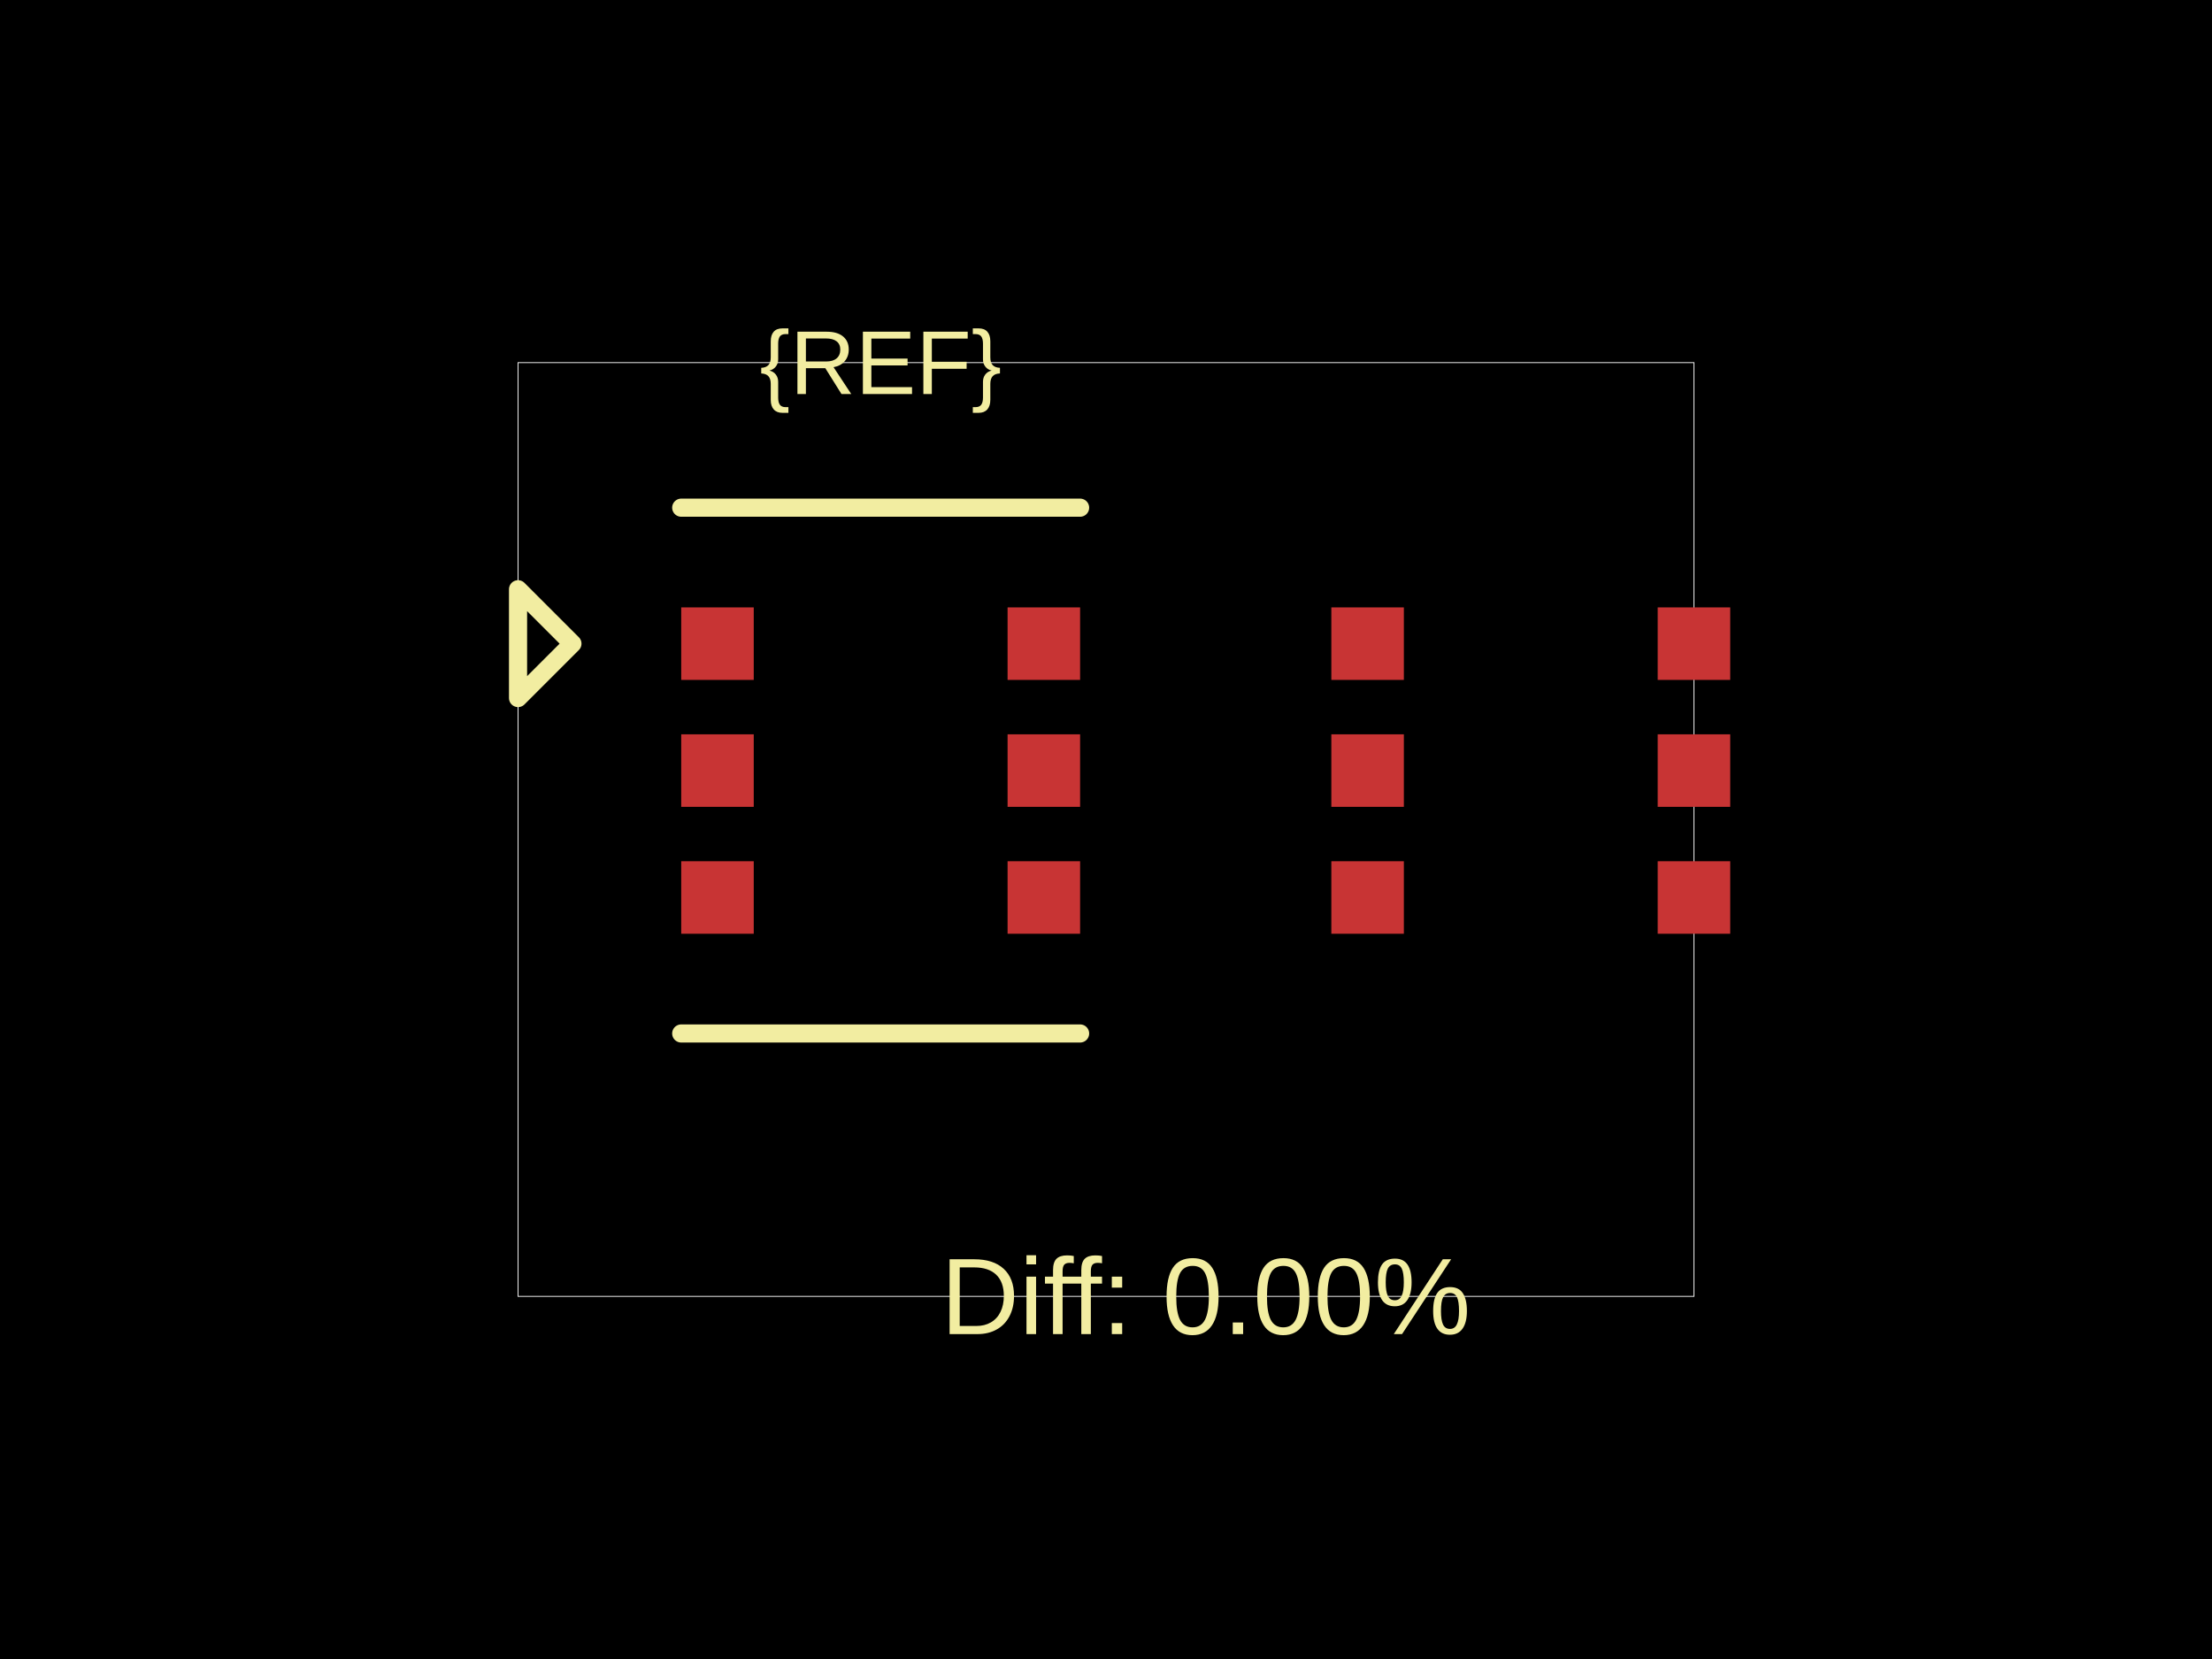
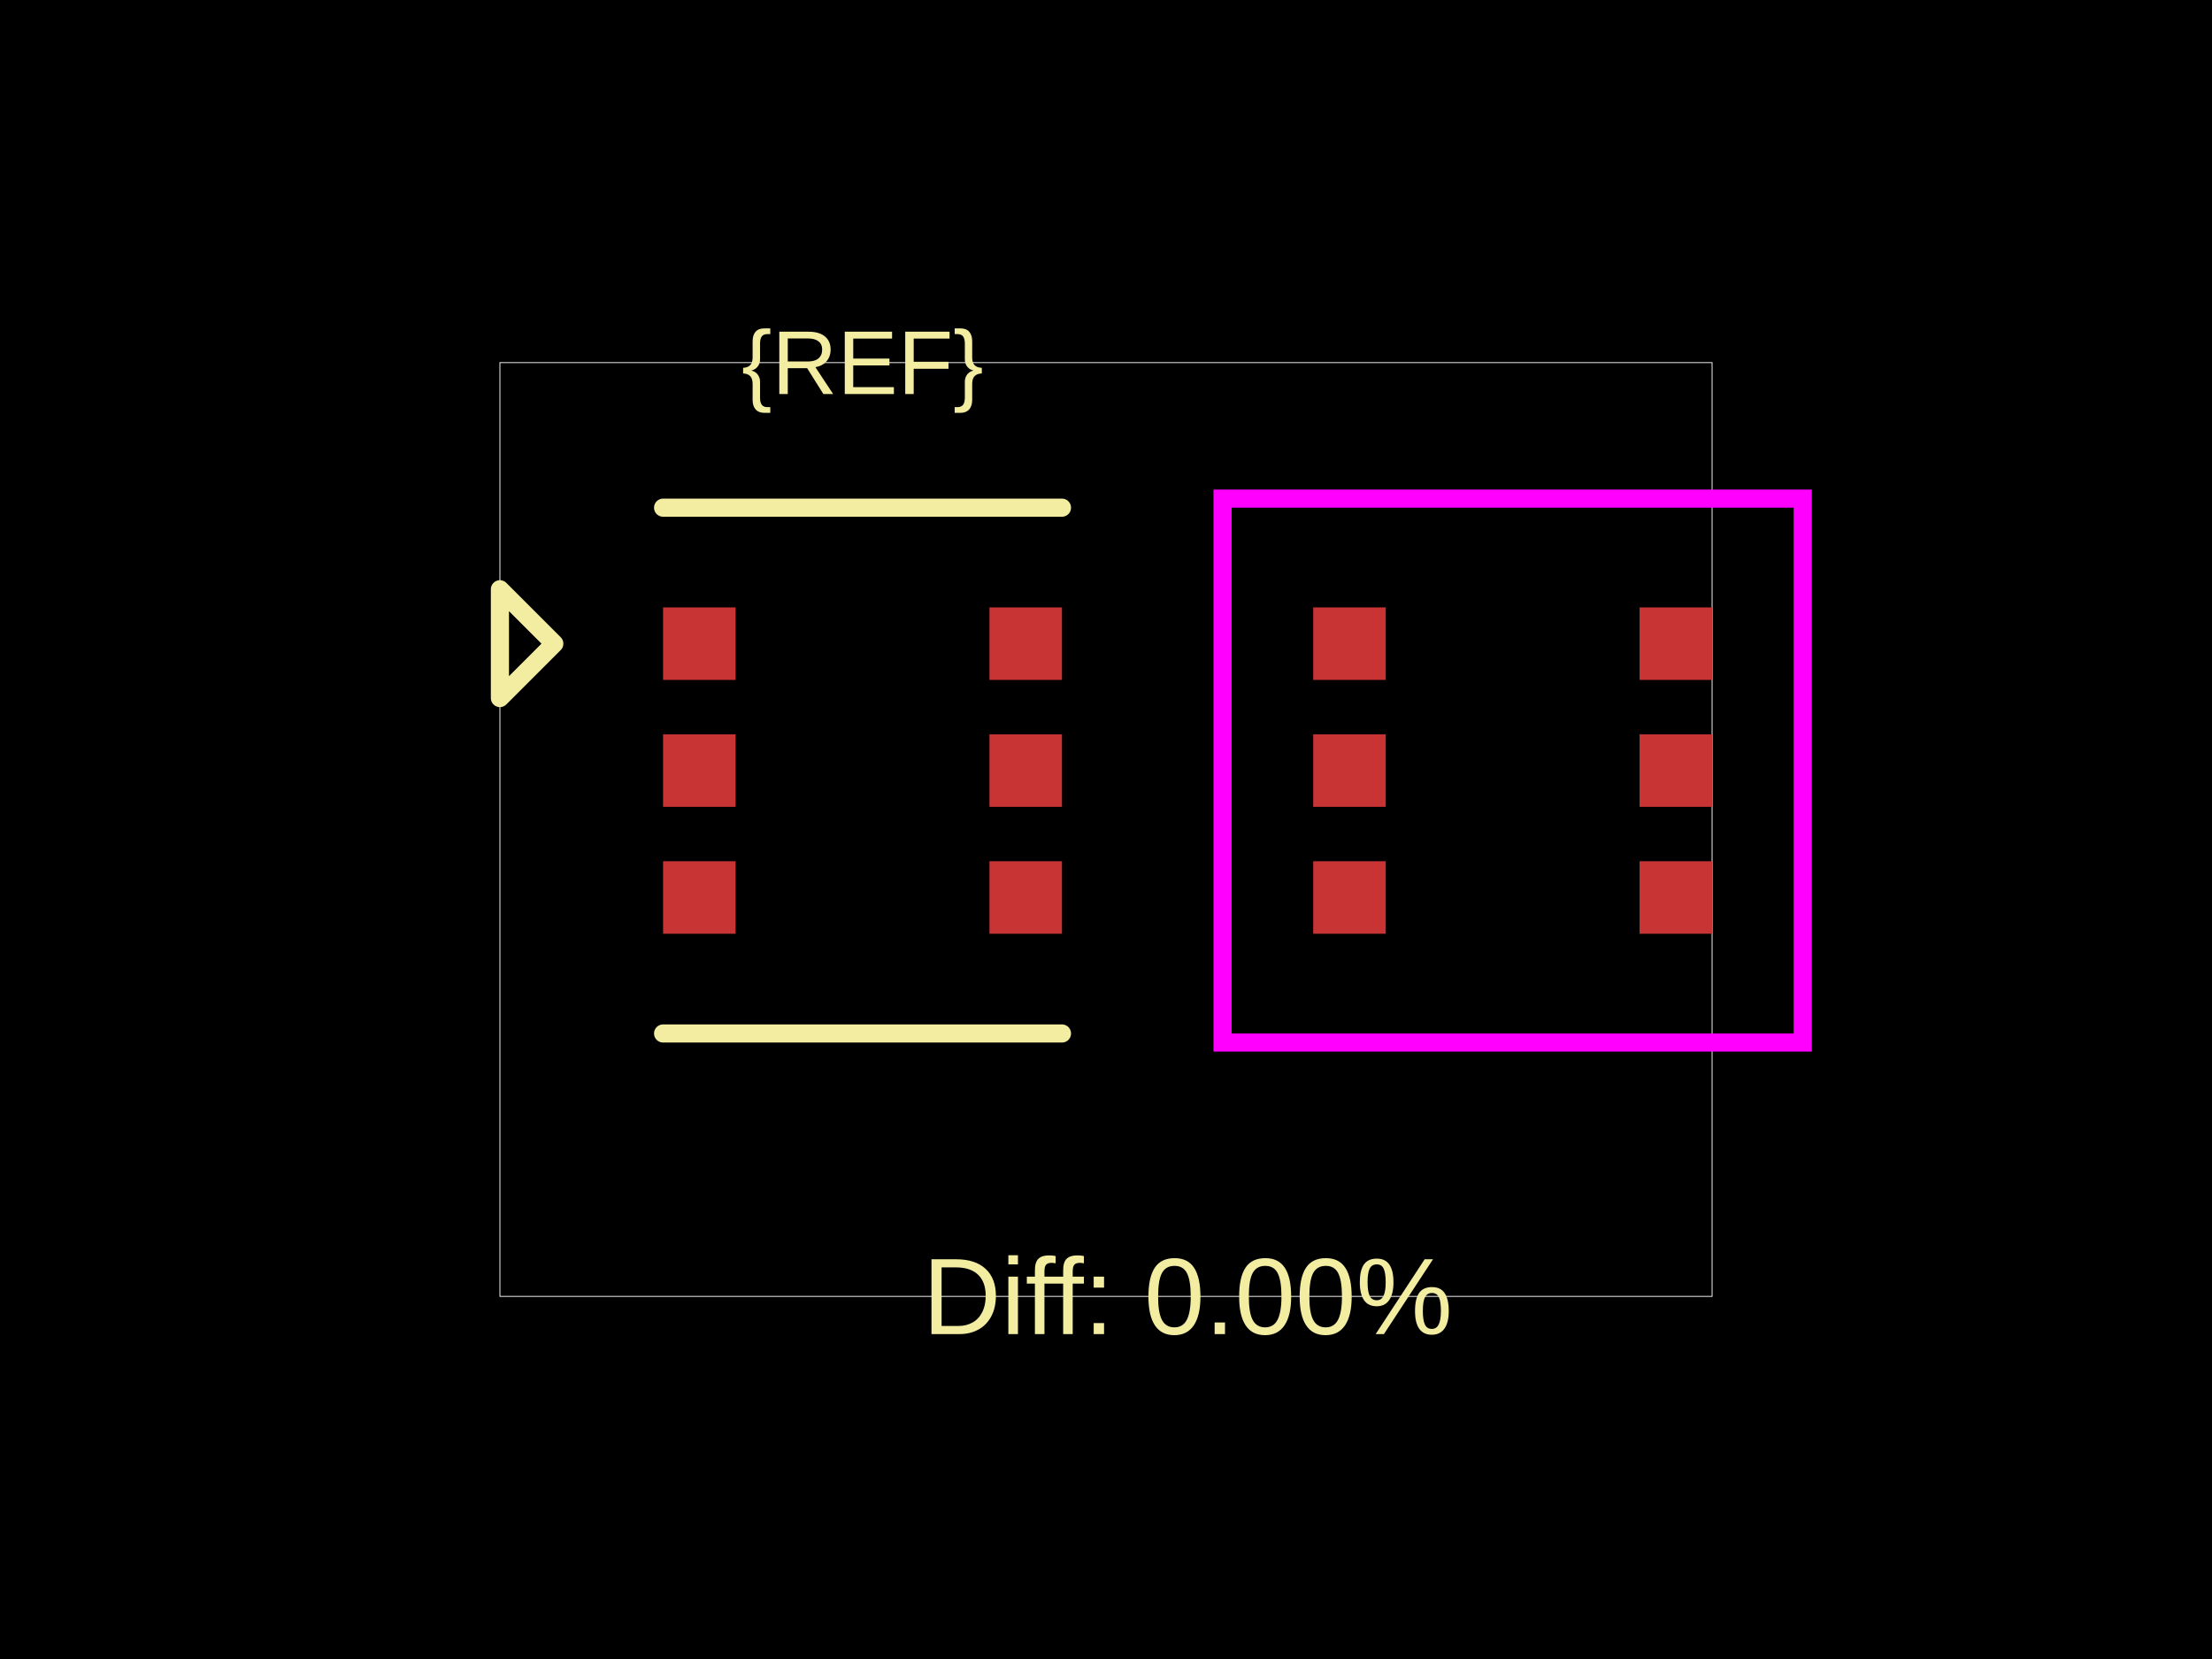
<svg xmlns="http://www.w3.org/2000/svg" width="800" height="600">
  <style />
-   <rect class="boundary" x="0" y="0" fill="#000" width="800" height="600" />
-   <rect class="pcb-boundary" fill="none" stroke="#fff" stroke-width="0.3" x="187.356" y="131.148" width="425.288" height="337.705" />
-   <rect class="pcb-pad" fill="rgb(200, 52, 52)" x="246.372" y="219.672" width="26.23" height="26.23" data-layer="top" />
-   <rect class="pcb-pad" fill="rgb(200, 52, 52)" x="246.372" y="265.574" width="26.23" height="26.23" data-layer="top" />
-   <rect class="pcb-pad" fill="rgb(200, 52, 52)" x="246.372" y="311.475" width="26.23" height="26.23" data-layer="top" />
-   <rect class="pcb-pad" fill="rgb(200, 52, 52)" x="364.405" y="311.475" width="26.23" height="26.23" data-layer="top" />
-   <rect class="pcb-pad" fill="rgb(200, 52, 52)" x="364.405" y="265.574" width="26.23" height="26.23" data-layer="top" />
-   <rect class="pcb-pad" fill="rgb(200, 52, 52)" x="364.405" y="219.672" width="26.23" height="26.23" data-layer="top" />
-   <rect class="pcb-pad" fill="rgb(200, 52, 52)" x="481.496" y="219.672" width="26.23" height="26.23" data-layer="top" />
-   <rect class="pcb-pad" fill="rgb(200, 52, 52)" x="481.496" y="265.574" width="26.23" height="26.23" data-layer="top" />
-   <rect class="pcb-pad" fill="rgb(200, 52, 52)" x="481.496" y="311.475" width="26.23" height="26.23" data-layer="top" />
-   <rect class="pcb-pad" fill="rgb(200, 52, 52)" x="599.529" y="311.475" width="26.23" height="26.23" data-layer="top" />
-   <rect class="pcb-pad" fill="rgb(200, 52, 52)" x="599.529" y="265.574" width="26.23" height="26.23" data-layer="top" />
-   <rect class="pcb-pad" fill="rgb(200, 52, 52)" x="599.529" y="219.672" width="26.23" height="26.23" data-layer="top" />
-   <path class="pcb-silkscreen pcb-silkscreen-top" d="M 246.372 183.607 L 390.635 183.607" fill="none" stroke="#f2eda1" stroke-width="6.557" stroke-linecap="round" stroke-linejoin="round" data-pcb-component-id="" data-pcb-silkscreen-path-id="" />
-   <path class="pcb-silkscreen pcb-silkscreen-top" d="M 246.372 373.77 L 390.635 373.77" fill="none" stroke="#f2eda1" stroke-width="6.557" stroke-linecap="round" stroke-linejoin="round" data-pcb-component-id="" data-pcb-silkscreen-path-id="" />
-   <path class="pcb-silkscreen pcb-silkscreen-top" d="M 207.028 232.787 L 187.356 213.115 L 187.356 252.459 L 207.028 232.787 Z" fill="none" stroke="#f2eda1" stroke-width="6.557" stroke-linecap="round" stroke-linejoin="round" data-pcb-component-id="pin_marker_1" data-pcb-silkscreen-path-id="pin_marker_1" />
-   <text x="0" y="0" dx="0" dy="0" fill="#f2eda1" font-family="Arial, sans-serif" font-size="32.787" text-anchor="middle" dominant-baseline="central" transform="matrix(1,0,0,1,318.5036,131.1475)" class="pcb-silkscreen-text pcb-silkscreen-top" data-pcb-silkscreen-text-id="pcb_component_1" stroke="none">{REF}</text>
-   <text x="0" y="0" dx="0" dy="0" fill="#f2eda1" font-family="Arial, sans-serif" font-size="39.344" text-anchor="middle" dominant-baseline="central" transform="matrix(1,0,0,1,436.0656,468.8525)" class="pcb-silkscreen-text pcb-silkscreen-top" data-pcb-silkscreen-text-id="" stroke="none">Diff: 0.00%</text>
+   <rect class="boundary" x="0" y="0" fill="#000" width="800" height="600" data-type="pcb_background" data-pcb-layer="global" />
+   <rect class="pcb-boundary" fill="none" stroke="#fff" stroke-width="0.3" x="180.799" y="131.148" width="438.403" height="337.705" data-type="pcb_boundary" data-pcb-layer="global" />
+   <rect class="pcb-pad" fill="rgb(200, 52, 52)" x="239.815" y="219.672" width="26.23" height="26.23" data-type="pcb_smtpad" data-pcb-layer="top" />
+   <rect class="pcb-pad" fill="rgb(200, 52, 52)" x="239.815" y="265.574" width="26.23" height="26.23" data-type="pcb_smtpad" data-pcb-layer="top" />
+   <rect class="pcb-pad" fill="rgb(200, 52, 52)" x="239.815" y="311.475" width="26.23" height="26.23" data-type="pcb_smtpad" data-pcb-layer="top" />
+   <rect class="pcb-pad" fill="rgb(200, 52, 52)" x="357.848" y="311.475" width="26.23" height="26.23" data-type="pcb_smtpad" data-pcb-layer="top" />
+   <rect class="pcb-pad" fill="rgb(200, 52, 52)" x="357.848" y="265.574" width="26.23" height="26.23" data-type="pcb_smtpad" data-pcb-layer="top" />
+   <rect class="pcb-pad" fill="rgb(200, 52, 52)" x="357.848" y="219.672" width="26.23" height="26.23" data-type="pcb_smtpad" data-pcb-layer="top" />
+   <rect class="pcb-pad" fill="rgb(200, 52, 52)" x="474.939" y="219.672" width="26.23" height="26.23" data-type="pcb_smtpad" data-pcb-layer="top" />
+   <rect class="pcb-pad" fill="rgb(200, 52, 52)" x="474.939" y="265.574" width="26.23" height="26.23" data-type="pcb_smtpad" data-pcb-layer="top" />
+   <rect class="pcb-pad" fill="rgb(200, 52, 52)" x="474.939" y="311.475" width="26.23" height="26.23" data-type="pcb_smtpad" data-pcb-layer="top" />
+   <rect class="pcb-pad" fill="rgb(200, 52, 52)" x="592.972" y="311.475" width="26.23" height="26.23" data-type="pcb_smtpad" data-pcb-layer="top" />
+   <rect class="pcb-pad" fill="rgb(200, 52, 52)" x="592.972" y="265.574" width="26.23" height="26.23" data-type="pcb_smtpad" data-pcb-layer="top" />
+   <rect class="pcb-pad" fill="rgb(200, 52, 52)" x="592.972" y="219.672" width="26.23" height="26.23" data-type="pcb_smtpad" data-pcb-layer="top" />
+   <path class="pcb-silkscreen pcb-silkscreen-top" d="M 239.815 183.607 L 384.077 183.607" fill="none" stroke="#f2eda1" stroke-width="6.557" stroke-linecap="round" stroke-linejoin="round" data-pcb-component-id="" data-pcb-silkscreen-path-id="" data-type="pcb_silkscreen_path" data-pcb-layer="top" />
+   <path class="pcb-silkscreen pcb-silkscreen-top" d="M 239.815 373.77 L 384.077 373.77" fill="none" stroke="#f2eda1" stroke-width="6.557" stroke-linecap="round" stroke-linejoin="round" data-pcb-component-id="" data-pcb-silkscreen-path-id="" data-type="pcb_silkscreen_path" data-pcb-layer="top" />
+   <text x="0" y="0" dx="0" dy="0" fill="#f2eda1" font-family="Arial, sans-serif" font-size="32.787" text-anchor="middle" dominant-baseline="central" transform="matrix(1,0,0,1,311.9462,131.1475)" class="pcb-silkscreen-text pcb-silkscreen-top" data-pcb-silkscreen-text-id="pcb_component_1" stroke="none" data-type="pcb_silkscreen_text" data-pcb-layer="top">{REF}</text>
+   <path class="pcb-silkscreen pcb-silkscreen-top" d="M 200.471 232.787 L 180.799 213.115 L 180.799 252.459 L 200.471 232.787 Z" fill="none" stroke="#f2eda1" stroke-width="6.557" stroke-linecap="round" stroke-linejoin="round" data-pcb-component-id="pin_marker_1" data-pcb-silkscreen-path-id="pin_marker_1" data-type="pcb_silkscreen_path" data-pcb-layer="top" />
+   <text x="0" y="0" dx="0" dy="0" fill="#f2eda1" font-family="Arial, sans-serif" font-size="39.344" text-anchor="middle" dominant-baseline="central" transform="matrix(1,0,0,1,429.5082,468.8525)" class="pcb-silkscreen-text pcb-silkscreen-top" data-pcb-silkscreen-text-id="" stroke="none" data-type="pcb_silkscreen_text" data-pcb-layer="top">Diff: 0.00%</text>
+   <polygon points="442.152,180.328 651.988,180.328 651.988,377.049 442.152,377.049" class="pcb-courtyard-outline pcb-courtyard-top" data-pcb-courtyard-outline-id="pcb_courtyard_outline_0" data-type="pcb_courtyard_outline" data-pcb-layer="top" fill="none" stroke="#FF00FF" stroke-width="6.557" />
</svg>
